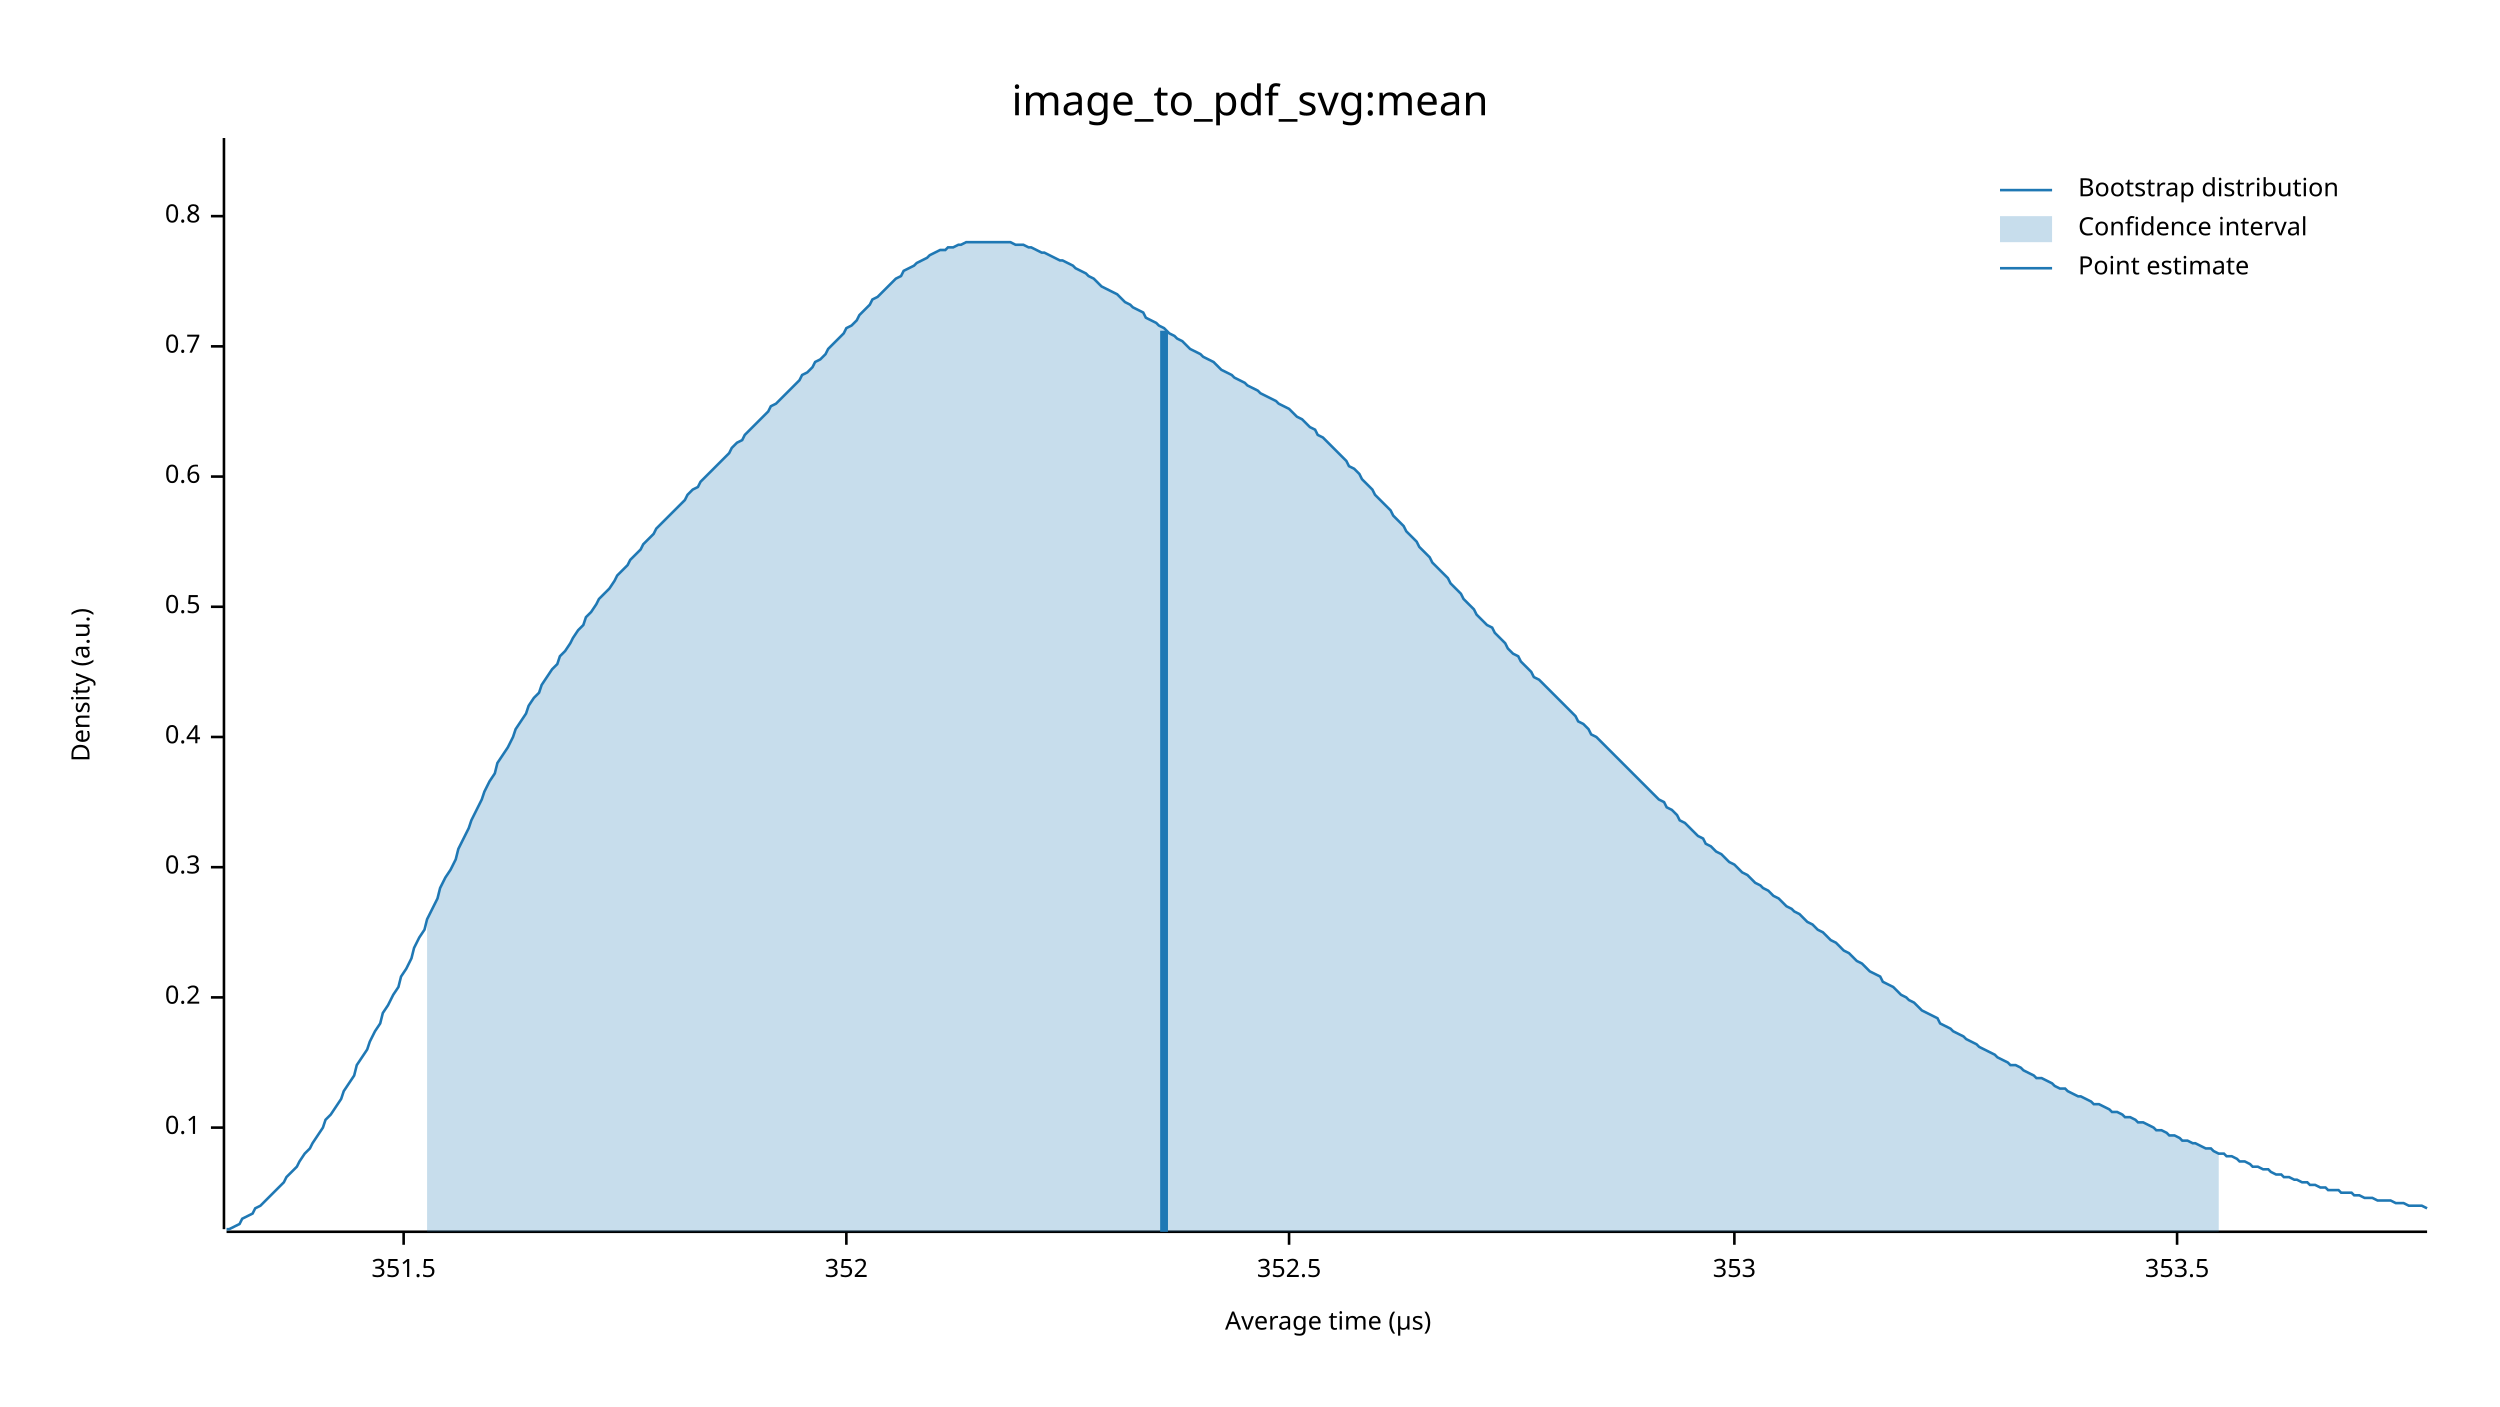
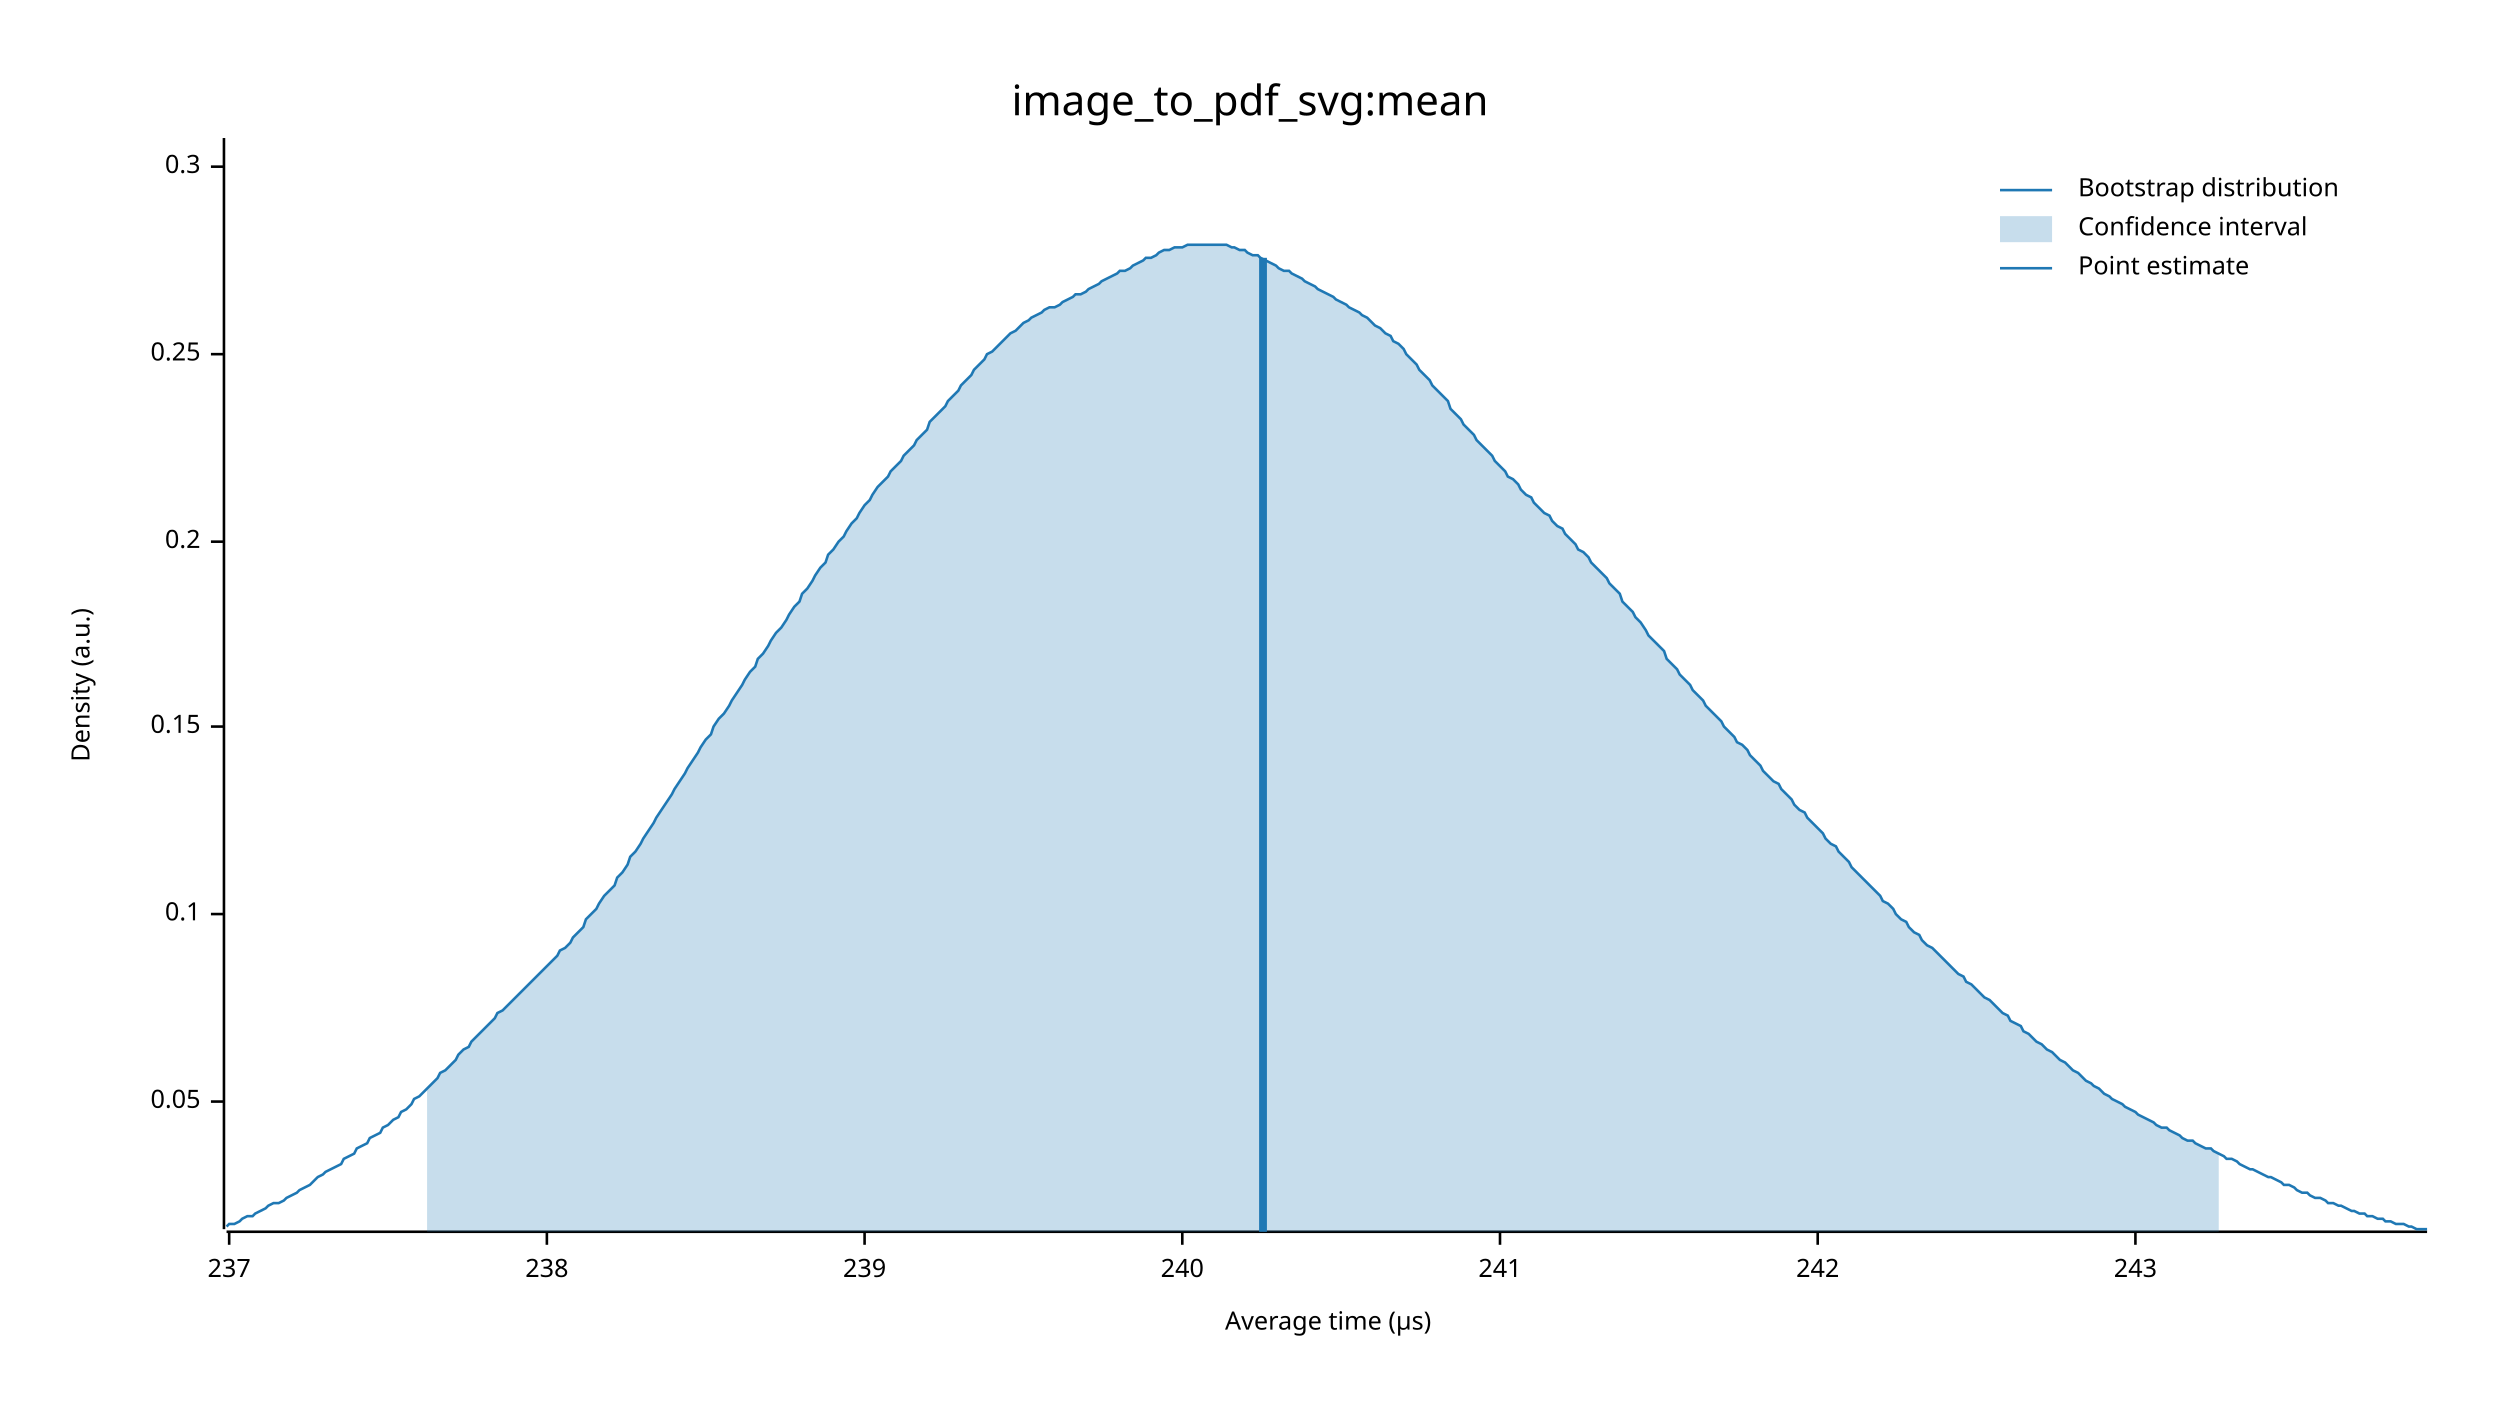
<svg xmlns="http://www.w3.org/2000/svg" width="960" height="540" viewBox="0 0 960 540">
  <text x="480" y="32" dy="0.76em" text-anchor="middle" font-family="sans-serif" font-size="16.129" opacity="1" fill="#000000">
image_to_pdf_svg:mean
</text>
  <text x="27" y="263" dy="0.76em" text-anchor="middle" font-family="sans-serif" font-size="9.677" opacity="1" fill="#000000" transform="rotate(270, 27, 263)">
Density (a.u.)
</text>
  <text x="510" y="513" dy="-0.5ex" text-anchor="middle" font-family="sans-serif" font-size="9.677" opacity="1" fill="#000000">
Average time (µs)
</text>
  <polyline fill="none" opacity="1" stroke="#000000" stroke-width="1" points="86,53 86,472 " />
-   <text x="77" y="433" dy="0.5ex" text-anchor="end" font-family="sans-serif" font-size="9.677" opacity="1" fill="#000000">
+   <text x="77" y="423" dy="0.5ex" text-anchor="end" font-family="sans-serif" font-size="9.677" opacity="1" fill="#000000">
+ 0.05
+ </text>
+   <polyline fill="none" opacity="1" stroke="#000000" stroke-width="1" points="81,423 86,423 " />
+   <text x="77" y="351" dy="0.5ex" text-anchor="end" font-family="sans-serif" font-size="9.677" opacity="1" fill="#000000">
0.1
</text>
-   <polyline fill="none" opacity="1" stroke="#000000" stroke-width="1" points="81,433 86,433 " />
-   <text x="77" y="383" dy="0.5ex" text-anchor="end" font-family="sans-serif" font-size="9.677" opacity="1" fill="#000000">
+   <polyline fill="none" opacity="1" stroke="#000000" stroke-width="1" points="81,351 86,351 " />
+   <text x="77" y="279" dy="0.5ex" text-anchor="end" font-family="sans-serif" font-size="9.677" opacity="1" fill="#000000">
+ 0.15
+ </text>
+   <polyline fill="none" opacity="1" stroke="#000000" stroke-width="1" points="81,279 86,279 " />
+   <text x="77" y="208" dy="0.5ex" text-anchor="end" font-family="sans-serif" font-size="9.677" opacity="1" fill="#000000">
0.2
</text>
-   <polyline fill="none" opacity="1" stroke="#000000" stroke-width="1" points="81,383 86,383 " />
-   <text x="77" y="333" dy="0.5ex" text-anchor="end" font-family="sans-serif" font-size="9.677" opacity="1" fill="#000000">
+   <polyline fill="none" opacity="1" stroke="#000000" stroke-width="1" points="81,208 86,208 " />
+   <text x="77" y="136" dy="0.5ex" text-anchor="end" font-family="sans-serif" font-size="9.677" opacity="1" fill="#000000">
+ 0.25
+ </text>
+   <polyline fill="none" opacity="1" stroke="#000000" stroke-width="1" points="81,136 86,136 " />
+   <text x="77" y="64" dy="0.5ex" text-anchor="end" font-family="sans-serif" font-size="9.677" opacity="1" fill="#000000">
0.3
</text>
-   <polyline fill="none" opacity="1" stroke="#000000" stroke-width="1" points="81,333 86,333 " />
-   <text x="77" y="283" dy="0.5ex" text-anchor="end" font-family="sans-serif" font-size="9.677" opacity="1" fill="#000000">
- 0.4
+   <polyline fill="none" opacity="1" stroke="#000000" stroke-width="1" points="81,64 86,64 " />
+   <polyline fill="none" opacity="1" stroke="#000000" stroke-width="1" points="87,473 932,473 " />
+   <text x="88" y="483" dy="0.76em" text-anchor="middle" font-family="sans-serif" font-size="9.677" opacity="1" fill="#000000">
+ 237
</text>
-   <polyline fill="none" opacity="1" stroke="#000000" stroke-width="1" points="81,283 86,283 " />
-   <text x="77" y="233" dy="0.5ex" text-anchor="end" font-family="sans-serif" font-size="9.677" opacity="1" fill="#000000">
- 0.5
+   <polyline fill="none" opacity="1" stroke="#000000" stroke-width="1" points="88,473 88,478 " />
+   <text x="210" y="483" dy="0.76em" text-anchor="middle" font-family="sans-serif" font-size="9.677" opacity="1" fill="#000000">
+ 238
</text>
-   <polyline fill="none" opacity="1" stroke="#000000" stroke-width="1" points="81,233 86,233 " />
-   <text x="77" y="183" dy="0.5ex" text-anchor="end" font-family="sans-serif" font-size="9.677" opacity="1" fill="#000000">
- 0.6
+   <polyline fill="none" opacity="1" stroke="#000000" stroke-width="1" points="210,473 210,478 " />
+   <text x="332" y="483" dy="0.76em" text-anchor="middle" font-family="sans-serif" font-size="9.677" opacity="1" fill="#000000">
+ 239
</text>
-   <polyline fill="none" opacity="1" stroke="#000000" stroke-width="1" points="81,183 86,183 " />
-   <text x="77" y="133" dy="0.5ex" text-anchor="end" font-family="sans-serif" font-size="9.677" opacity="1" fill="#000000">
- 0.7
+   <polyline fill="none" opacity="1" stroke="#000000" stroke-width="1" points="332,473 332,478 " />
+   <text x="454" y="483" dy="0.76em" text-anchor="middle" font-family="sans-serif" font-size="9.677" opacity="1" fill="#000000">
+ 240
</text>
-   <polyline fill="none" opacity="1" stroke="#000000" stroke-width="1" points="81,133 86,133 " />
-   <text x="77" y="83" dy="0.5ex" text-anchor="end" font-family="sans-serif" font-size="9.677" opacity="1" fill="#000000">
- 0.8
+   <polyline fill="none" opacity="1" stroke="#000000" stroke-width="1" points="454,473 454,478 " />
+   <text x="576" y="483" dy="0.76em" text-anchor="middle" font-family="sans-serif" font-size="9.677" opacity="1" fill="#000000">
+ 241
</text>
-   <polyline fill="none" opacity="1" stroke="#000000" stroke-width="1" points="81,83 86,83 " />
-   <polyline fill="none" opacity="1" stroke="#000000" stroke-width="1" points="87,473 932,473 " />
-   <text x="155" y="483" dy="0.76em" text-anchor="middle" font-family="sans-serif" font-size="9.677" opacity="1" fill="#000000">
- 351.5
+   <polyline fill="none" opacity="1" stroke="#000000" stroke-width="1" points="576,473 576,478 " />
+   <text x="698" y="483" dy="0.76em" text-anchor="middle" font-family="sans-serif" font-size="9.677" opacity="1" fill="#000000">
+ 242
</text>
-   <polyline fill="none" opacity="1" stroke="#000000" stroke-width="1" points="155,473 155,478 " />
-   <text x="325" y="483" dy="0.76em" text-anchor="middle" font-family="sans-serif" font-size="9.677" opacity="1" fill="#000000">
- 352
+   <polyline fill="none" opacity="1" stroke="#000000" stroke-width="1" points="698,473 698,478 " />
+   <text x="820" y="483" dy="0.76em" text-anchor="middle" font-family="sans-serif" font-size="9.677" opacity="1" fill="#000000">
+ 243
</text>
-   <polyline fill="none" opacity="1" stroke="#000000" stroke-width="1" points="325,473 325,478 " />
-   <text x="495" y="483" dy="0.76em" text-anchor="middle" font-family="sans-serif" font-size="9.677" opacity="1" fill="#000000">
- 352.5
- </text>
-   <polyline fill="none" opacity="1" stroke="#000000" stroke-width="1" points="495,473 495,478 " />
-   <text x="666" y="483" dy="0.76em" text-anchor="middle" font-family="sans-serif" font-size="9.677" opacity="1" fill="#000000">
- 353
- </text>
-   <polyline fill="none" opacity="1" stroke="#000000" stroke-width="1" points="666,473 666,478 " />
-   <text x="836" y="483" dy="0.76em" text-anchor="middle" font-family="sans-serif" font-size="9.677" opacity="1" fill="#000000">
- 353.5
- </text>
-   <polyline fill="none" opacity="1" stroke="#000000" stroke-width="1" points="836,473 836,478 " />
-   <polyline fill="none" opacity="1" stroke="#1F78B4" stroke-width="1" points="87,472 88,472 90,471 92,470 93,468 95,467 97,466 98,464 100,463 102,461 103,460 105,458 107,456 109,454 110,452 112,450 114,448 115,446 117,443 119,441 120,439 122,436 124,433 125,430 127,428 129,425 131,422 132,419 134,416 136,413 137,409 139,406 141,403 142,400 144,396 146,393 147,389 149,386 151,382 153,379 154,375 156,372 158,368 159,364 161,360 163,357 164,353 166,349 168,345 169,341 171,337 173,334 175,330 176,326 178,322 180,318 181,315 183,311 185,307 186,304 188,300 190,297 191,293 193,290 195,287 197,283 198,280 200,277 202,274 203,271 205,268 207,266 208,263 210,260 212,257 214,255 215,252 217,250 219,247 220,245 222,242 224,240 225,237 227,235 229,232 230,230 232,228 234,226 236,223 237,221 239,219 241,217 242,215 244,213 246,211 247,209 249,207 251,205 252,203 254,201 256,199 258,197 259,196 261,194 263,192 264,190 266,188 268,187 269,185 271,183 273,181 274,180 276,178 278,176 280,174 281,172 283,170 285,169 286,167 288,165 290,163 291,162 293,160 295,158 296,156 298,155 300,153 302,151 303,150 305,148 307,146 308,144 310,143 312,141 313,139 315,138 317,136 318,134 320,132 322,130 324,128 325,126 327,125 329,123 330,121 332,119 334,117 335,115 337,114 339,112 341,110 342,109 344,107 346,106 347,104 349,103 351,102 352,101 354,100 356,99 357,98 359,97 361,96 363,96 364,95 366,95 368,94 369,94 371,93 373,93 374,93 376,93 378,93 379,93 381,93 383,93 385,93 386,93 388,93 390,94 391,94 393,94 395,95 396,95 398,96 400,97 401,97 403,98 405,99 407,100 408,100 410,101 412,102 413,103 415,104 417,105 418,106 420,107 422,109 423,110 425,111 427,112 429,113 430,114 432,116 434,117 435,118 437,119 439,120 440,122 442,123 444,124 445,125 447,126 449,128 451,129 452,130 454,131 456,133 457,134 459,135 461,136 462,137 464,138 466,139 468,141 469,142 471,143 473,144 474,145 476,146 478,147 479,148 481,149 483,150 484,151 486,152 488,153 490,154 491,155 493,156 495,157 496,158 498,160 500,161 501,162 503,164 505,165 506,167 508,168 510,170 512,172 513,173 515,175 517,177 518,179 520,180 522,182 523,184 525,186 527,188 528,190 530,192 532,194 534,196 535,198 537,200 539,202 540,204 542,206 544,208 545,210 547,212 549,214 550,216 552,218 554,220 556,222 557,224 559,226 561,228 562,230 564,232 566,234 567,236 569,238 571,240 573,241 574,243 576,245 578,247 579,249 581,251 583,252 584,254 586,256 588,258 589,260 591,261 593,263 595,265 596,266 598,268 600,270 601,271 603,273 605,275 606,277 608,278 610,280 611,282 613,283 615,285 617,287 618,288 620,290 622,292 623,293 625,295 627,297 628,298 630,300 632,302 633,303 635,305 637,307 639,308 640,310 642,311 644,313 645,315 647,316 649,318 650,319 652,321 654,322 655,324 657,325 659,327 661,328 662,329 664,331 666,332 667,333 669,335 671,336 672,337 674,339 676,340 677,341 679,342 681,344 683,345 684,346 686,348 688,349 689,350 691,351 693,353 694,354 696,355 698,357 700,358 701,359 703,361 705,362 706,363 708,365 710,366 711,367 713,369 715,370 716,371 718,373 720,374 722,375 723,377 725,378 727,379 728,380 730,382 732,383 733,384 735,385 737,387 738,388 740,389 742,390 744,391 745,393 747,394 749,395 750,396 752,397 754,398 755,399 757,400 759,401 760,402 762,403 764,404 766,405 767,406 769,407 771,408 772,409 774,409 776,410 777,411 779,412 781,413 782,414 784,414 786,415 788,416 789,417 791,418 793,418 794,419 796,420 798,421 799,421 801,422 803,423 804,424 806,424 808,425 810,426 811,427 813,427 815,428 816,429 818,429 820,430 821,431 823,431 825,432 827,433 828,434 830,434 832,435 833,436 835,436 837,437 838,438 840,438 842,439 843,439 845,440 847,441 849,441 850,442 852,443 854,443 855,444 857,444 859,445 860,446 862,446 864,447 865,448 867,448 869,449 871,449 872,450 874,451 876,451 877,452 879,452 881,453 882,453 884,454 886,454 887,455 889,455 891,456 893,456 894,457 896,457 898,457 899,458 901,458 903,458 904,459 906,459 908,460 909,460 911,460 913,461 915,461 916,461 918,461 920,462 921,462 923,462 925,463 926,463 928,463 930,463 932,464 " />
-   <polygon opacity="0.25" fill="#1F78B4" points="164,353 166,349 168,345 169,341 171,337 173,334 175,330 176,326 178,322 180,318 181,315 183,311 185,307 186,304 188,300 190,297 191,293 193,290 195,287 197,283 198,280 200,277 202,274 203,271 205,268 207,266 208,263 210,260 212,257 214,255 215,252 217,250 219,247 220,245 222,242 224,240 225,237 227,235 229,232 230,230 232,228 234,226 236,223 237,221 239,219 241,217 242,215 244,213 246,211 247,209 249,207 251,205 252,203 254,201 256,199 258,197 259,196 261,194 263,192 264,190 266,188 268,187 269,185 271,183 273,181 274,180 276,178 278,176 280,174 281,172 283,170 285,169 286,167 288,165 290,163 291,162 293,160 295,158 296,156 298,155 300,153 302,151 303,150 305,148 307,146 308,144 310,143 312,141 313,139 315,138 317,136 318,134 320,132 322,130 324,128 325,126 327,125 329,123 330,121 332,119 334,117 335,115 337,114 339,112 341,110 342,109 344,107 346,106 347,104 349,103 351,102 352,101 354,100 356,99 357,98 359,97 361,96 363,96 364,95 366,95 368,94 369,94 371,93 373,93 374,93 376,93 378,93 379,93 381,93 383,93 385,93 386,93 388,93 390,94 391,94 393,94 395,95 396,95 398,96 400,97 401,97 403,98 405,99 407,100 408,100 410,101 412,102 413,103 415,104 417,105 418,106 420,107 422,109 423,110 425,111 427,112 429,113 430,114 432,116 434,117 435,118 437,119 439,120 440,122 442,123 444,124 445,125 447,126 449,128 451,129 452,130 454,131 456,133 457,134 459,135 461,136 462,137 464,138 466,139 468,141 469,142 471,143 473,144 474,145 476,146 478,147 479,148 481,149 483,150 484,151 486,152 488,153 490,154 491,155 493,156 495,157 496,158 498,160 500,161 501,162 503,164 505,165 506,167 508,168 510,170 512,172 513,173 515,175 517,177 518,179 520,180 522,182 523,184 525,186 527,188 528,190 530,192 532,194 534,196 535,198 537,200 539,202 540,204 542,206 544,208 545,210 547,212 549,214 550,216 552,218 554,220 556,222 557,224 559,226 561,228 562,230 564,232 566,234 567,236 569,238 571,240 573,241 574,243 576,245 578,247 579,249 581,251 583,252 584,254 586,256 588,258 589,260 591,261 593,263 595,265 596,266 598,268 600,270 601,271 603,273 605,275 606,277 608,278 610,280 611,282 613,283 615,285 617,287 618,288 620,290 622,292 623,293 625,295 627,297 628,298 630,300 632,302 633,303 635,305 637,307 639,308 640,310 642,311 644,313 645,315 647,316 649,318 650,319 652,321 654,322 655,324 657,325 659,327 661,328 662,329 664,331 666,332 667,333 669,335 671,336 672,337 674,339 676,340 677,341 679,342 681,344 683,345 684,346 686,348 688,349 689,350 691,351 693,353 694,354 696,355 698,357 700,358 701,359 703,361 705,362 706,363 708,365 710,366 711,367 713,369 715,370 716,371 718,373 720,374 722,375 723,377 725,378 727,379 728,380 730,382 732,383 733,384 735,385 737,387 738,388 740,389 742,390 744,391 745,393 747,394 749,395 750,396 752,397 754,398 755,399 757,400 759,401 760,402 762,403 764,404 766,405 767,406 769,407 771,408 772,409 774,409 776,410 777,411 779,412 781,413 782,414 784,414 786,415 788,416 789,417 791,418 793,418 794,419 796,420 798,421 799,421 801,422 803,423 804,424 806,424 808,425 810,426 811,427 813,427 815,428 816,429 818,429 820,430 821,431 823,431 825,432 827,433 828,434 830,434 832,435 833,436 835,436 837,437 838,438 840,438 842,439 843,439 845,440 847,441 849,441 850,442 852,443 852,473 164,473 " />
-   <polyline fill="none" opacity="1" stroke="#1F78B4" stroke-width="3" points="447,473 447,127 " />
+   <polyline fill="none" opacity="1" stroke="#000000" stroke-width="1" points="820,473 820,478 " />
+   <polyline fill="none" opacity="1" stroke="#1F78B4" stroke-width="1" points="87,471 88,470 90,470 92,469 93,468 95,467 97,467 98,466 100,465 102,464 103,463 105,462 107,462 109,461 110,460 112,459 114,458 115,457 117,456 119,455 120,454 122,452 124,451 125,450 127,449 129,448 131,447 132,445 134,444 136,443 137,441 139,440 141,439 142,437 144,436 146,435 147,433 149,432 151,430 153,429 154,427 156,426 158,424 159,422 161,421 163,419 164,418 166,416 168,414 169,412 171,411 173,409 175,407 176,405 178,403 180,402 181,400 183,398 185,396 186,395 188,393 190,391 191,389 193,388 195,386 197,384 198,383 200,381 202,379 203,378 205,376 207,374 208,373 210,371 212,369 214,367 215,365 217,364 219,362 220,360 222,358 224,356 225,353 227,351 229,349 230,347 232,344 234,342 236,340 237,337 239,335 241,332 242,329 244,327 246,324 247,322 249,319 251,316 252,314 254,311 256,308 258,305 259,303 261,300 263,297 264,295 266,292 268,289 269,287 271,284 273,282 274,279 276,276 278,274 280,271 281,269 283,266 285,263 286,261 288,258 290,256 291,253 293,251 295,248 296,246 298,243 300,241 302,238 303,236 305,233 307,231 308,228 310,226 312,223 313,221 315,218 317,216 318,213 320,211 322,208 324,206 325,204 327,201 329,199 330,197 332,194 334,192 335,190 337,187 339,185 341,183 342,181 344,179 346,177 347,175 349,173 351,171 352,169 354,167 356,165 357,162 359,160 361,158 363,156 364,154 366,152 368,150 369,148 371,146 373,144 374,142 376,140 378,138 379,136 381,135 383,133 385,131 386,130 388,128 390,127 391,126 393,124 395,123 396,122 398,121 400,120 401,119 403,118 405,118 407,117 408,116 410,115 412,114 413,113 415,113 417,112 418,111 420,110 422,109 423,108 425,107 427,106 429,105 430,104 432,104 434,103 435,102 437,101 439,100 440,99 442,99 444,98 445,97 447,96 449,96 451,95 452,95 454,95 456,94 457,94 459,94 461,94 462,94 464,94 466,94 468,94 469,94 471,94 473,95 474,95 476,96 478,96 479,97 481,98 483,98 484,99 486,100 488,101 490,102 491,103 493,104 495,104 496,105 498,106 500,107 501,108 503,109 505,110 506,111 508,112 510,113 512,114 513,115 515,116 517,117 518,118 520,119 522,120 523,121 525,122 527,124 528,125 530,126 532,128 534,129 535,131 537,132 539,134 540,136 542,138 544,140 545,142 547,144 549,146 550,148 552,150 554,152 556,154 557,157 559,159 561,161 562,163 564,165 566,167 567,169 569,171 571,173 573,175 574,177 576,179 578,181 579,183 581,184 583,186 584,188 586,190 588,191 589,193 591,195 593,197 595,198 596,200 598,202 600,203 601,205 603,207 605,209 606,211 608,212 610,214 611,216 613,218 615,220 617,222 618,224 620,226 622,228 623,231 625,233 627,235 628,237 630,239 632,242 633,244 635,246 637,248 639,250 640,253 642,255 644,257 645,259 647,261 649,263 650,265 652,267 654,269 655,271 657,273 659,275 661,277 662,279 664,281 666,283 667,285 669,286 671,288 672,290 674,292 676,294 677,296 679,298 681,300 683,301 684,303 686,305 688,307 689,309 691,311 693,312 694,314 696,316 698,318 700,320 701,322 703,324 705,325 706,327 708,329 710,331 711,333 713,335 715,337 716,338 718,340 720,342 722,344 723,346 725,347 727,349 728,351 730,353 732,354 733,356 735,358 737,359 738,361 740,363 742,364 744,366 745,367 747,369 749,371 750,372 752,374 754,375 755,377 757,378 759,380 760,381 762,383 764,384 766,386 767,387 769,389 771,390 772,392 774,393 776,394 777,396 779,397 781,399 782,400 784,401 786,403 788,404 789,405 791,407 793,408 794,409 796,411 798,412 799,413 801,415 803,416 804,417 806,418 808,420 810,421 811,422 813,423 815,424 816,425 818,426 820,427 821,428 823,429 825,430 827,431 828,432 830,433 832,433 833,434 835,435 837,436 838,437 840,438 842,438 843,439 845,440 847,441 849,441 850,442 852,443 854,444 855,445 857,445 859,446 860,447 862,448 864,449 865,449 867,450 869,451 871,452 872,452 874,453 876,454 877,455 879,455 881,456 882,457 884,458 886,458 887,459 889,460 891,460 893,461 894,462 896,462 898,463 899,463 901,464 903,465 904,465 906,466 908,466 909,467 911,467 913,468 915,468 916,469 918,469 920,470 921,470 923,470 925,471 926,471 928,472 930,472 932,472 " />
+   <polygon opacity="0.25" fill="#1F78B4" points="164,418 166,416 168,414 169,412 171,411 173,409 175,407 176,405 178,403 180,402 181,400 183,398 185,396 186,395 188,393 190,391 191,389 193,388 195,386 197,384 198,383 200,381 202,379 203,378 205,376 207,374 208,373 210,371 212,369 214,367 215,365 217,364 219,362 220,360 222,358 224,356 225,353 227,351 229,349 230,347 232,344 234,342 236,340 237,337 239,335 241,332 242,329 244,327 246,324 247,322 249,319 251,316 252,314 254,311 256,308 258,305 259,303 261,300 263,297 264,295 266,292 268,289 269,287 271,284 273,282 274,279 276,276 278,274 280,271 281,269 283,266 285,263 286,261 288,258 290,256 291,253 293,251 295,248 296,246 298,243 300,241 302,238 303,236 305,233 307,231 308,228 310,226 312,223 313,221 315,218 317,216 318,213 320,211 322,208 324,206 325,204 327,201 329,199 330,197 332,194 334,192 335,190 337,187 339,185 341,183 342,181 344,179 346,177 347,175 349,173 351,171 352,169 354,167 356,165 357,162 359,160 361,158 363,156 364,154 366,152 368,150 369,148 371,146 373,144 374,142 376,140 378,138 379,136 381,135 383,133 385,131 386,130 388,128 390,127 391,126 393,124 395,123 396,122 398,121 400,120 401,119 403,118 405,118 407,117 408,116 410,115 412,114 413,113 415,113 417,112 418,111 420,110 422,109 423,108 425,107 427,106 429,105 430,104 432,104 434,103 435,102 437,101 439,100 440,99 442,99 444,98 445,97 447,96 449,96 451,95 452,95 454,95 456,94 457,94 459,94 461,94 462,94 464,94 466,94 468,94 469,94 471,94 473,95 474,95 476,96 478,96 479,97 481,98 483,98 484,99 486,100 488,101 490,102 491,103 493,104 495,104 496,105 498,106 500,107 501,108 503,109 505,110 506,111 508,112 510,113 512,114 513,115 515,116 517,117 518,118 520,119 522,120 523,121 525,122 527,124 528,125 530,126 532,128 534,129 535,131 537,132 539,134 540,136 542,138 544,140 545,142 547,144 549,146 550,148 552,150 554,152 556,154 557,157 559,159 561,161 562,163 564,165 566,167 567,169 569,171 571,173 573,175 574,177 576,179 578,181 579,183 581,184 583,186 584,188 586,190 588,191 589,193 591,195 593,197 595,198 596,200 598,202 600,203 601,205 603,207 605,209 606,211 608,212 610,214 611,216 613,218 615,220 617,222 618,224 620,226 622,228 623,231 625,233 627,235 628,237 630,239 632,242 633,244 635,246 637,248 639,250 640,253 642,255 644,257 645,259 647,261 649,263 650,265 652,267 654,269 655,271 657,273 659,275 661,277 662,279 664,281 666,283 667,285 669,286 671,288 672,290 674,292 676,294 677,296 679,298 681,300 683,301 684,303 686,305 688,307 689,309 691,311 693,312 694,314 696,316 698,318 700,320 701,322 703,324 705,325 706,327 708,329 710,331 711,333 713,335 715,337 716,338 718,340 720,342 722,344 723,346 725,347 727,349 728,351 730,353 732,354 733,356 735,358 737,359 738,361 740,363 742,364 744,366 745,367 747,369 749,371 750,372 752,374 754,375 755,377 757,378 759,380 760,381 762,383 764,384 766,386 767,387 769,389 771,390 772,392 774,393 776,394 777,396 779,397 781,399 782,400 784,401 786,403 788,404 789,405 791,407 793,408 794,409 796,411 798,412 799,413 801,415 803,416 804,417 806,418 808,420 810,421 811,422 813,423 815,424 816,425 818,426 820,427 821,428 823,429 825,430 827,431 828,432 830,433 832,433 833,434 835,435 837,436 838,437 840,438 842,438 843,439 845,440 847,441 849,441 850,442 852,443 852,473 164,473 " />
+   <polyline fill="none" opacity="1" stroke="#1F78B4" stroke-width="3" points="485,473 485,99 " />
  <text x="798" y="68" dy="0.76em" text-anchor="start" font-family="sans-serif" font-size="9.677" opacity="1" fill="#000000">
Bootstrap distribution
</text>
  <text x="798" y="83" dy="0.76em" text-anchor="start" font-family="sans-serif" font-size="9.677" opacity="1" fill="#000000">
Confidence interval
</text>
  <text x="798" y="98" dy="0.76em" text-anchor="start" font-family="sans-serif" font-size="9.677" opacity="1" fill="#000000">
Point estimate
</text>
  <polyline fill="none" opacity="1" stroke="#1F78B4" stroke-width="1" points="768,73 788,73 " />
  <rect x="768" y="83" width="20" height="10" opacity="0.25" fill="#1F78B4" stroke="none" />
  <polyline fill="none" opacity="1" stroke="#1F78B4" stroke-width="1" points="768,103 788,103 " />
</svg>
